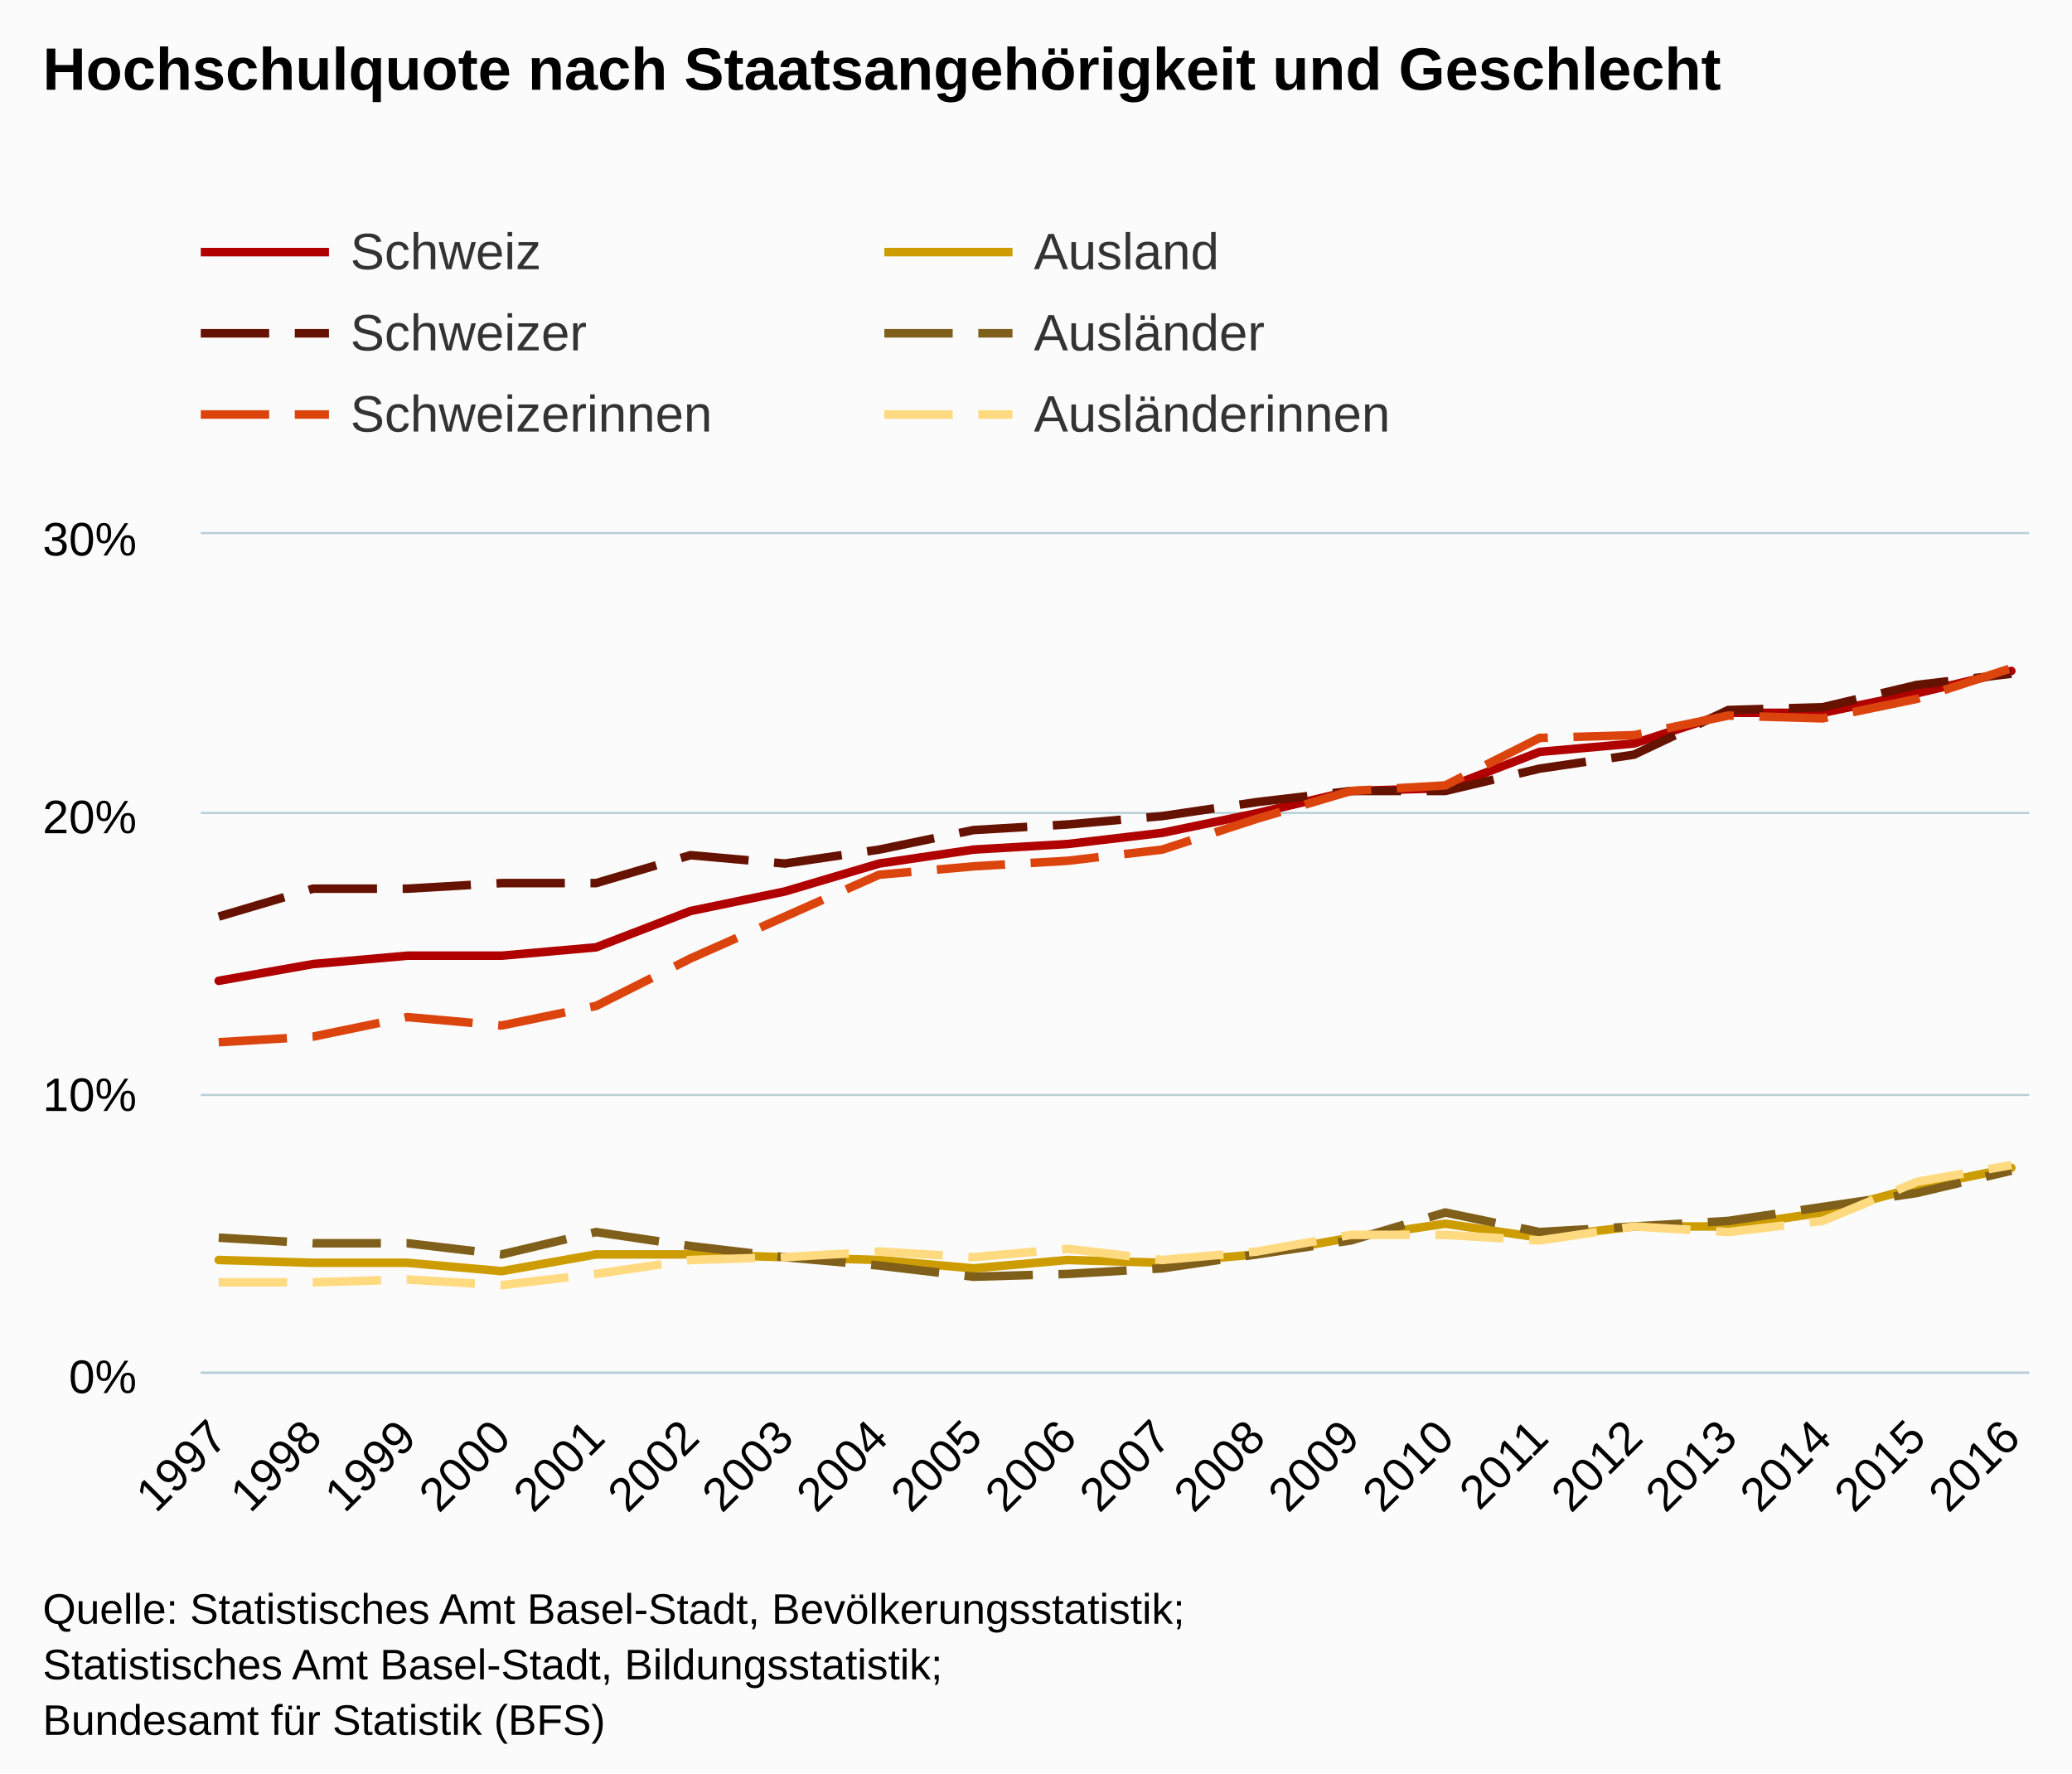
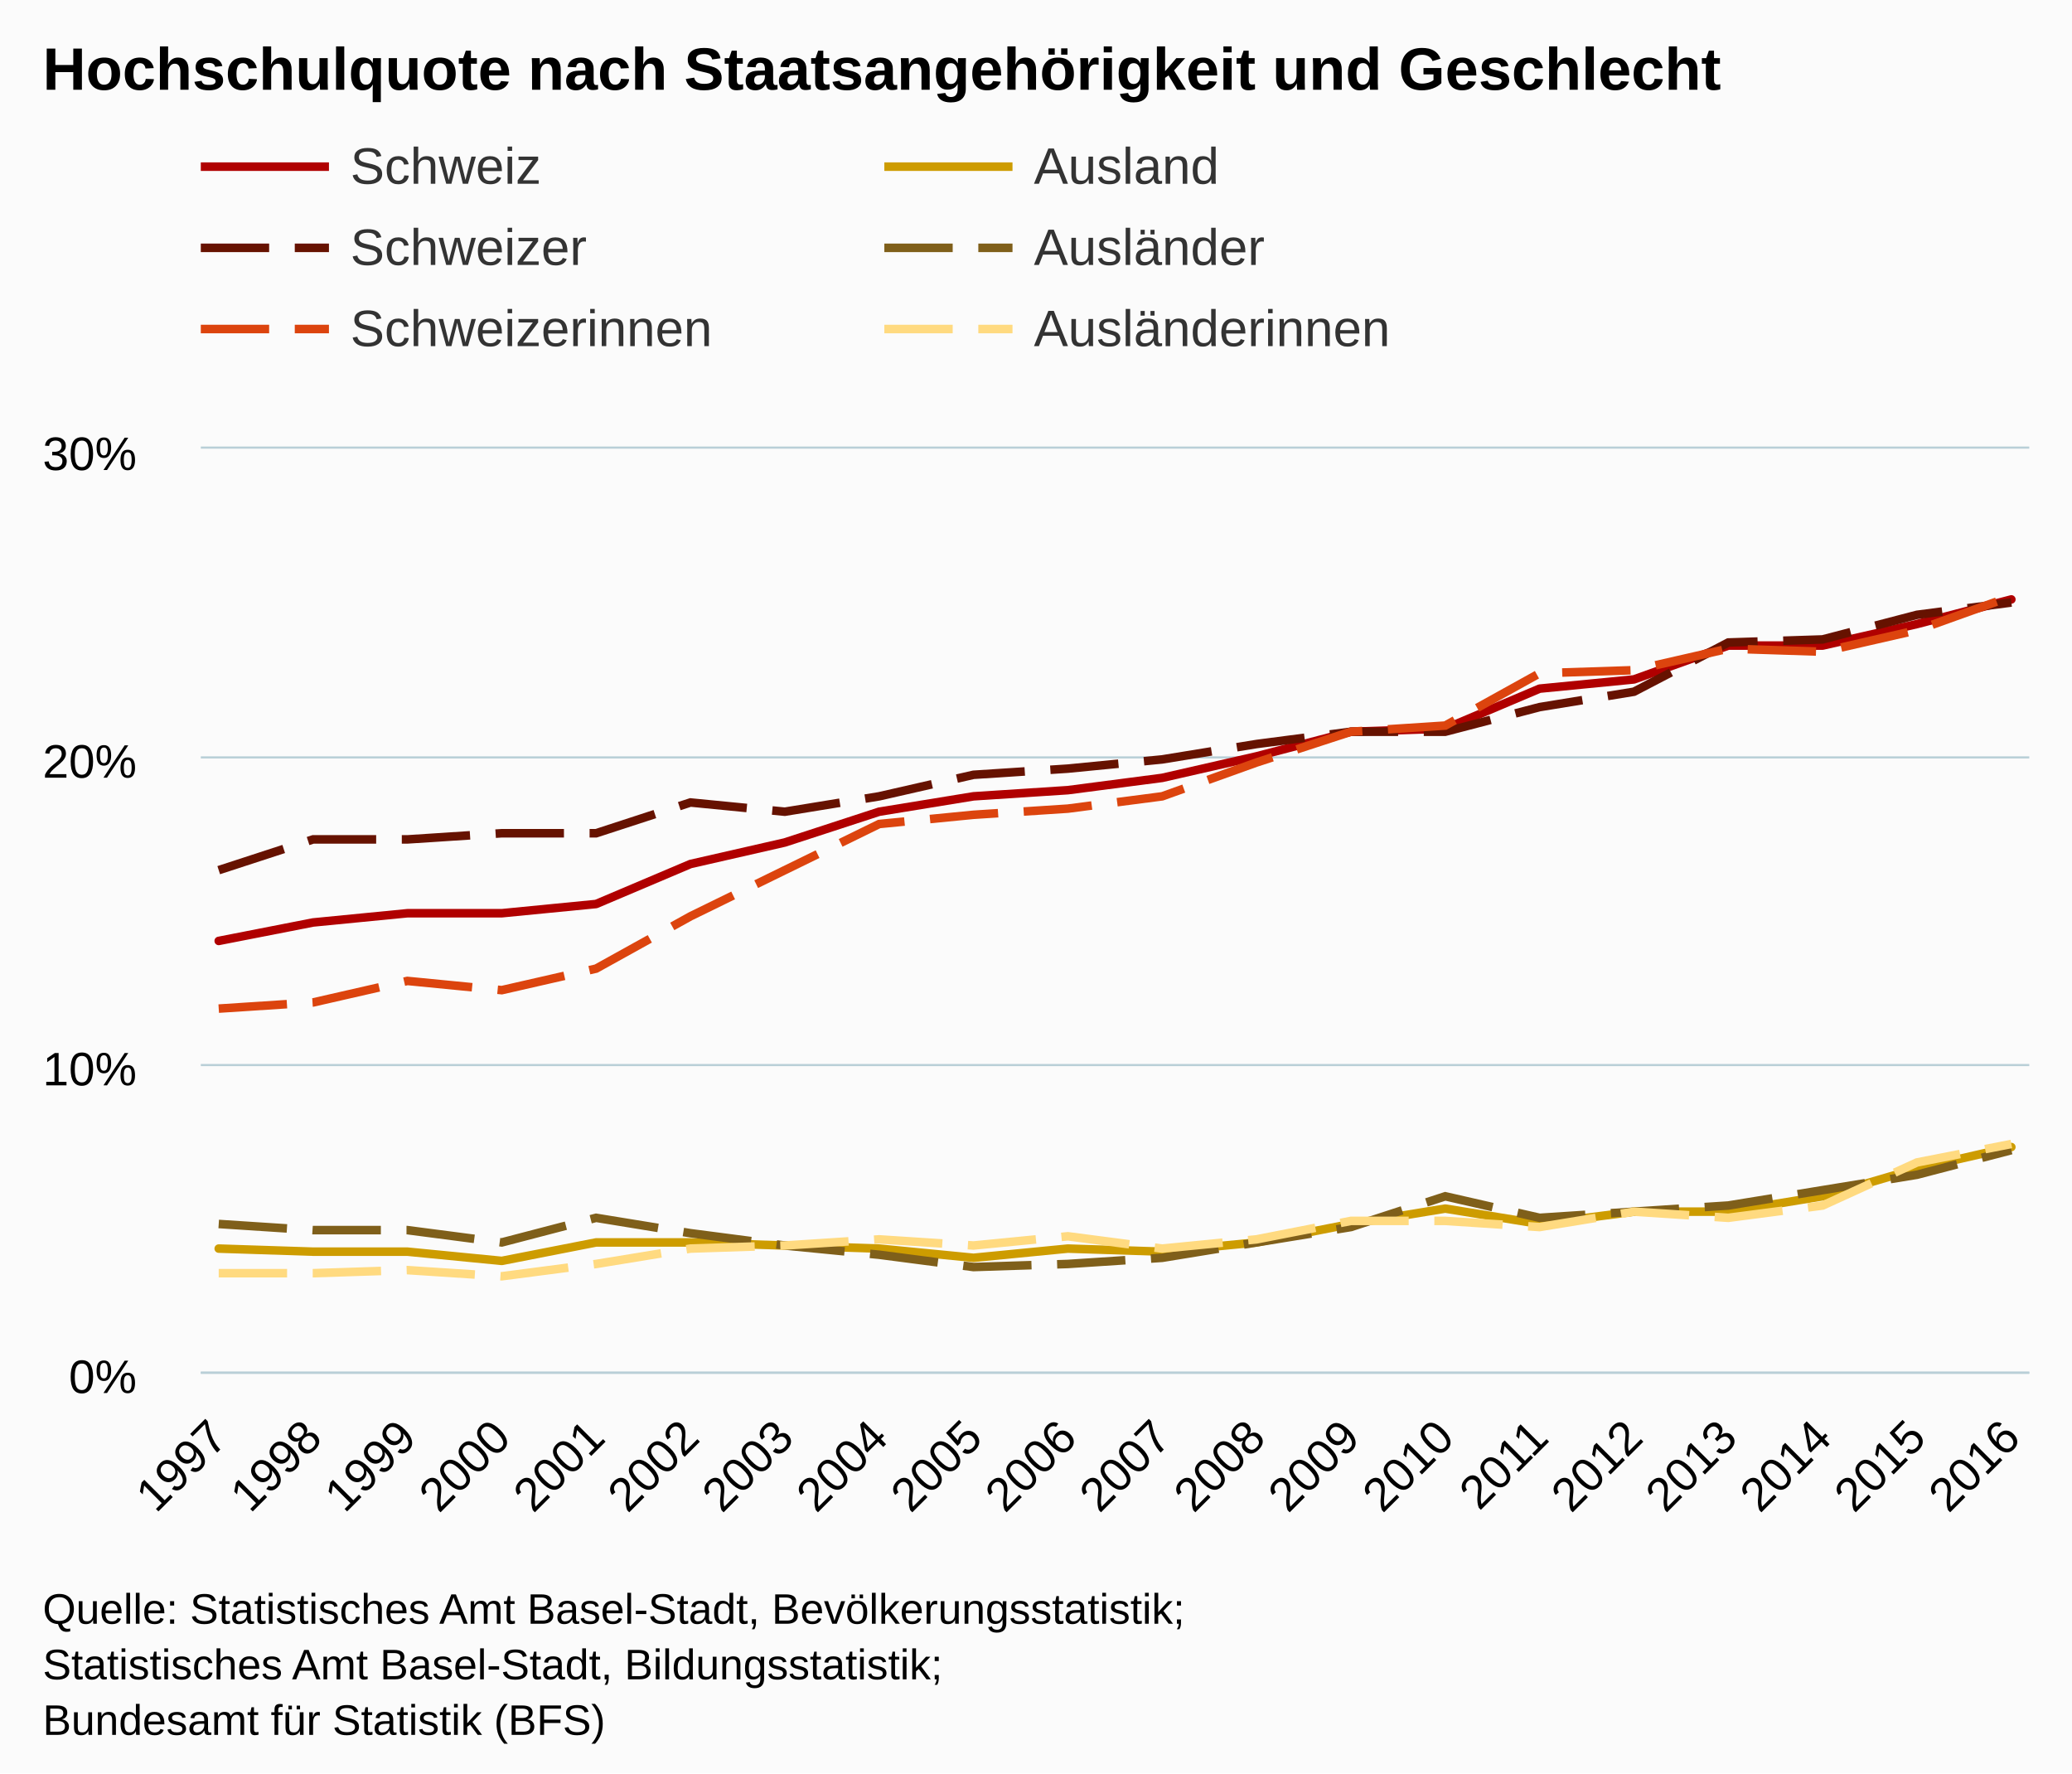
<svg xmlns="http://www.w3.org/2000/svg" version="1.1" class="highcharts-root" style="font-family:arial;font-size:12px;" viewBox="0 0 485 415">
  <defs>
    <clipPath>
-       <rect x="0" y="0" width="428" height="196" fill="none" />
+       <rect x="0" y="0" width="428" height="216" fill="none" />
    </clipPath>
    <clipPath id="a">
-       <rect x="0" y="0" width="428" height="196" fill="none" />
+       <rect x="0" y="0" width="428" height="216" fill="none" />
    </clipPath>
  </defs>
  <rect fill="#fbfbfb" class="highcharts-background" x="0" y="0" width="485" height="415" rx="0" ry="0" />
-   <rect fill="none" class="highcharts-plot-background" x="47" y="125" width="428" height="196" />
+   <rect fill="none" class="highcharts-plot-background" x="47" y="105" width="428" height="216" />
  <g class="highcharts-pane-group" />
  <g class="highcharts-grid highcharts-xaxis-grid ">
-     <path fill="none" class="highcharts-grid-line" d="M 50.5 125 L 50.5 321" opacity="1" />
-     <path fill="none" class="highcharts-grid-line" d="M 72.5 125 L 72.5 321" opacity="1" />
-     <path fill="none" class="highcharts-grid-line" d="M 94.5 125 L 94.5 321" opacity="1" />
-     <path fill="none" class="highcharts-grid-line" d="M 116.5 125 L 116.5 321" opacity="1" />
-     <path fill="none" class="highcharts-grid-line" d="M 139.5 125 L 139.5 321" opacity="1" />
-     <path fill="none" class="highcharts-grid-line" d="M 161.5 125 L 161.5 321" opacity="1" />
-     <path fill="none" class="highcharts-grid-line" d="M 183.5 125 L 183.5 321" opacity="1" />
-     <path fill="none" class="highcharts-grid-line" d="M 205.5 125 L 205.5 321" opacity="1" />
-     <path fill="none" class="highcharts-grid-line" d="M 227.5 125 L 227.5 321" opacity="1" />
-     <path fill="none" class="highcharts-grid-line" d="M 249.5 125 L 249.5 321" opacity="1" />
-     <path fill="none" class="highcharts-grid-line" d="M 271.5 125 L 271.5 321" opacity="1" />
-     <path fill="none" class="highcharts-grid-line" d="M 293.5 125 L 293.5 321" opacity="1" />
-     <path fill="none" class="highcharts-grid-line" d="M 315.5 125 L 315.5 321" opacity="1" />
-     <path fill="none" class="highcharts-grid-line" d="M 337.5 125 L 337.5 321" opacity="1" />
-     <path fill="none" class="highcharts-grid-line" d="M 359.5 125 L 359.5 321" opacity="1" />
-     <path fill="none" class="highcharts-grid-line" d="M 381.5 125 L 381.5 321" opacity="1" />
-     <path fill="none" class="highcharts-grid-line" d="M 404.5 125 L 404.5 321" opacity="1" />
-     <path fill="none" class="highcharts-grid-line" d="M 426.5 125 L 426.5 321" opacity="1" />
-     <path fill="none" class="highcharts-grid-line" d="M 448.5 125 L 448.5 321" opacity="1" />
-     <path fill="none" class="highcharts-grid-line" d="M 470.5 125 L 470.5 321" opacity="1" />
+     <path fill="none" class="highcharts-grid-line" d="M 50.5 105 L 50.5 321" opacity="1" />
+     <path fill="none" class="highcharts-grid-line" d="M 72.5 105 L 72.5 321" opacity="1" />
+     <path fill="none" class="highcharts-grid-line" d="M 94.5 105 L 94.5 321" opacity="1" />
+     <path fill="none" class="highcharts-grid-line" d="M 116.5 105 L 116.5 321" opacity="1" />
+     <path fill="none" class="highcharts-grid-line" d="M 139.5 105 L 139.5 321" opacity="1" />
+     <path fill="none" class="highcharts-grid-line" d="M 161.5 105 L 161.5 321" opacity="1" />
+     <path fill="none" class="highcharts-grid-line" d="M 183.5 105 L 183.5 321" opacity="1" />
+     <path fill="none" class="highcharts-grid-line" d="M 205.5 105 L 205.5 321" opacity="1" />
+     <path fill="none" class="highcharts-grid-line" d="M 227.5 105 L 227.5 321" opacity="1" />
+     <path fill="none" class="highcharts-grid-line" d="M 249.5 105 L 249.5 321" opacity="1" />
+     <path fill="none" class="highcharts-grid-line" d="M 271.5 105 L 271.5 321" opacity="1" />
+     <path fill="none" class="highcharts-grid-line" d="M 293.5 105 L 293.5 321" opacity="1" />
+     <path fill="none" class="highcharts-grid-line" d="M 315.5 105 L 315.5 321" opacity="1" />
+     <path fill="none" class="highcharts-grid-line" d="M 337.5 105 L 337.5 321" opacity="1" />
+     <path fill="none" class="highcharts-grid-line" d="M 359.5 105 L 359.5 321" opacity="1" />
+     <path fill="none" class="highcharts-grid-line" d="M 381.5 105 L 381.5 321" opacity="1" />
+     <path fill="none" class="highcharts-grid-line" d="M 404.5 105 L 404.5 321" opacity="1" />
+     <path fill="none" class="highcharts-grid-line" d="M 426.5 105 L 426.5 321" opacity="1" />
+     <path fill="none" class="highcharts-grid-line" d="M 448.5 105 L 448.5 321" opacity="1" />
+     <path fill="none" class="highcharts-grid-line" d="M 470.5 105 L 470.5 321" opacity="1" />
  </g>
  <g class="highcharts-grid highcharts-yaxis-grid ">
    <path fill="none" stroke="#B9CFD7" stroke-width="0.5" class="highcharts-grid-line" d="M 47 321.25 L 475 321.25" opacity="1" />
-     <path fill="none" stroke="#B9CFD7" stroke-width="0.5" class="highcharts-grid-line" d="M 47 256.25 L 475 256.25" opacity="1" />
-     <path fill="none" stroke="#B9CFD7" stroke-width="0.5" class="highcharts-grid-line" d="M 47 190.25 L 475 190.25" opacity="1" />
-     <path fill="none" stroke="#B9CFD7" stroke-width="0.5" class="highcharts-grid-line" d="M 47 124.75 L 475 124.75" opacity="1" />
-   </g>
-   <rect fill="none" class="highcharts-plot-border" x="47" y="125" width="428" height="196" />
+     <path fill="none" stroke="#B9CFD7" stroke-width="0.5" class="highcharts-grid-line" d="M 47 249.25 L 475 249.25" opacity="1" />
+     <path fill="none" stroke="#B9CFD7" stroke-width="0.5" class="highcharts-grid-line" d="M 47 177.25 L 475 177.25" opacity="1" />
+     <path fill="none" stroke="#B9CFD7" stroke-width="0.5" class="highcharts-grid-line" d="M 47 104.75 L 475 104.75" opacity="1" />
+   </g>
+   <rect fill="none" class="highcharts-plot-border" x="47" y="105" width="428" height="216" />
  <g class="highcharts-axis highcharts-xaxis ">
    <path fill="none" class="highcharts-axis-line" stroke="#B9CFD7" stroke-width="0.5" d="M 47 321.25 L 475 321.25" />
  </g>
  <g class="highcharts-axis highcharts-yaxis ">
-     <path fill="none" class="highcharts-axis-line" d="M 47 125 L 47 321" />
+     <path fill="none" class="highcharts-axis-line" d="M 47 105 L 47 321" />
  </g>
  <g class="highcharts-series-group">
-     <g class="highcharts-series highcharts-series-0 highcharts-line-series highcharts-color-undefined " transform="translate(47,125) scale(1 1)" clip-path="url(#a)">
-       <path fill="none" d="M 4.196 104.533 L 26.281 100.613 L 48.365 98.653 L 70.45 98.653 L 92.535 96.693 L 114.619 88.2 L 136.704 83.627 L 158.788 77.093 L 180.873 73.827 L 202.958 72.52 L 225.042 69.907 L 247.127 65.333 L 269.212 60.107 L 291.296 59.453 L 313.381 50.96 L 335.465 49 L 357.55 41.813 L 379.635 41.813 L 401.719 37.24 L 423.804 32.013" class="highcharts-graph" stroke="#b00000" stroke-width="2" stroke-linejoin="round" stroke-linecap="round" />
-     </g>
-     <g class="highcharts-markers highcharts-series-0 highcharts-line-series highcharts-color-undefined " transform="translate(47,125) scale(1 1)" clip-path="none" />
-     <g class="highcharts-series highcharts-series-1 highcharts-line-series highcharts-color-undefined " transform="translate(47,125) scale(1 1)" clip-path="url(#a)">
-       <path fill="none" d="M 4.196 89.507 L 26.281 82.973 L 48.365 82.973 L 70.45 81.667 L 92.535 81.667 L 114.619 75.133 L 136.704 77.093 L 158.788 73.827 L 180.873 69.253 L 202.958 67.947 L 225.042 65.987 L 247.127 62.72 L 269.212 60.107 L 291.296 60.107 L 313.381 54.88 L 335.465 51.613 L 357.55 41.16 L 379.635 40.507 L 401.719 35.28 L 423.804 32.667" class="highcharts-graph" stroke="#661200" stroke-width="2" stroke-dasharray="16,6" />
-     </g>
-     <g class="highcharts-markers highcharts-series-1 highcharts-line-series highcharts-color-undefined " transform="translate(47,125) scale(1 1)" clip-path="none" />
-     <g class="highcharts-series highcharts-series-2 highcharts-line-series highcharts-color-undefined " transform="translate(47,125) scale(1 1)" clip-path="url(#a)">
-       <path fill="none" d="M 4.196 118.907 L 26.281 117.6 L 48.365 113.027 L 70.45 114.987 L 92.535 110.413 L 114.619 99.307 L 136.704 89.507 L 158.788 79.707 L 180.873 77.747 L 202.958 76.44 L 225.042 73.827 L 247.127 66.64 L 269.212 60.107 L 291.296 58.8 L 313.381 47.693 L 335.465 47.04 L 357.55 42.467 L 379.635 43.12 L 401.719 38.547 L 423.804 31.36" class="highcharts-graph" stroke="#dc440e" stroke-width="2" stroke-dasharray="16,6" />
-     </g>
-     <g class="highcharts-markers highcharts-series-2 highcharts-line-series highcharts-color-undefined " transform="translate(47,125) scale(1 1)" clip-path="none" />
-     <g class="highcharts-series highcharts-series-3 highcharts-line-series highcharts-color-undefined " transform="translate(47,125) scale(1 1)" clip-path="url(#a)">
-       <path fill="none" d="M 4.196 169.867 L 26.281 170.52 L 48.365 170.52 L 70.45 172.48 L 92.535 168.56 L 114.619 168.56 L 136.704 169.213 L 158.788 169.867 L 180.873 171.827 L 202.958 169.867 L 225.042 170.52 L 247.127 168.56 L 269.212 164.64 L 291.296 161.373 L 313.381 164.64 L 335.465 162.027 L 357.55 162.027 L 379.635 158.76 L 401.719 152.88 L 423.804 148.307" class="highcharts-graph" stroke="#cd9c00" stroke-width="2" stroke-linejoin="round" stroke-linecap="round" />
-     </g>
-     <g class="highcharts-markers highcharts-series-3 highcharts-line-series highcharts-color-undefined " transform="translate(47,125) scale(1 1)" clip-path="none" />
-     <g class="highcharts-series highcharts-series-4 highcharts-line-series highcharts-color-undefined " transform="translate(47,125) scale(1 1)" clip-path="url(#a)">
-       <path fill="none" d="M 4.196 164.64 L 26.281 165.947 L 48.365 165.947 L 70.45 168.56 L 92.535 163.333 L 114.619 166.6 L 136.704 169.213 L 158.788 171.173 L 180.873 173.787 L 202.958 173.133 L 225.042 171.827 L 247.127 168.56 L 269.212 165.293 L 291.296 158.76 L 313.381 163.333 L 335.465 162.027 L 357.55 160.72 L 379.635 157.453 L 401.719 154.187 L 423.804 148.96" class="highcharts-graph" stroke="#7f5f1a" stroke-width="2" stroke-dasharray="16,6" />
-     </g>
-     <g class="highcharts-markers highcharts-series-4 highcharts-line-series highcharts-color-undefined " transform="translate(47,125) scale(1 1)" clip-path="none" />
-     <g class="highcharts-series highcharts-series-5 highcharts-line-series highcharts-color-undefined " transform="translate(47,125) scale(1 1)" clip-path="url(#a)">
-       <path fill="none" d="M 4.196 175.093 L 26.281 175.093 L 48.365 174.44 L 70.45 175.747 L 92.535 173.133 L 114.619 169.867 L 136.704 169.213 L 158.788 167.907 L 180.873 169.213 L 202.958 167.253 L 225.042 169.867 L 247.127 167.907 L 269.212 163.987 L 291.296 163.987 L 313.381 165.293 L 335.465 162.027 L 357.55 163.333 L 379.635 160.72 L 401.719 151.573 L 423.804 147.653" class="highcharts-graph" stroke="#ffda80" stroke-width="2" stroke-dasharray="16,6" />
-     </g>
-     <g class="highcharts-markers highcharts-series-5 highcharts-line-series highcharts-color-undefined " transform="translate(47,125) scale(1 1)" clip-path="none" />
+     <g class="highcharts-series highcharts-series-0 highcharts-line-series highcharts-color-undefined " transform="translate(47,105) scale(1 1)" clip-path="url(#a)">
+       <path fill="none" d="M 4.196 115.2 L 26.281 110.88 L 48.365 108.72 L 70.45 108.72 L 92.535 106.56 L 114.619 97.2 L 136.704 92.16 L 158.788 84.96 L 180.873 81.36 L 202.958 79.92 L 225.042 77.04 L 247.127 72 L 269.212 66.24 L 291.296 65.52 L 313.381 56.16 L 335.465 54 L 357.55 46.08 L 379.635 46.08 L 401.719 41.04 L 423.804 35.28" class="highcharts-graph" stroke="#b00000" stroke-width="2" stroke-linejoin="round" stroke-linecap="round" />
+     </g>
+     <g class="highcharts-markers highcharts-series-0 highcharts-line-series highcharts-color-undefined " transform="translate(47,105) scale(1 1)" clip-path="none" />
+     <g class="highcharts-series highcharts-series-1 highcharts-line-series highcharts-color-undefined " transform="translate(47,105) scale(1 1)" clip-path="url(#a)">
+       <path fill="none" d="M 4.196 98.64 L 26.281 91.44 L 48.365 91.44 L 70.45 90 L 92.535 90 L 114.619 82.8 L 136.704 84.96 L 158.788 81.36 L 180.873 76.32 L 202.958 74.88 L 225.042 72.72 L 247.127 69.12 L 269.212 66.24 L 291.296 66.24 L 313.381 60.48 L 335.465 56.88 L 357.55 45.36 L 379.635 44.64 L 401.719 38.88 L 423.804 36" class="highcharts-graph" stroke="#661200" stroke-width="2" stroke-dasharray="16,6" />
+     </g>
+     <g class="highcharts-markers highcharts-series-1 highcharts-line-series highcharts-color-undefined " transform="translate(47,105) scale(1 1)" clip-path="none" />
+     <g class="highcharts-series highcharts-series-2 highcharts-line-series highcharts-color-undefined " transform="translate(47,105) scale(1 1)" clip-path="url(#a)">
+       <path fill="none" d="M 4.196 131.04 L 26.281 129.6 L 48.365 124.56 L 70.45 126.72 L 92.535 121.68 L 114.619 109.44 L 136.704 98.64 L 158.788 87.84 L 180.873 85.68 L 202.958 84.24 L 225.042 81.36 L 247.127 73.44 L 269.212 66.24 L 291.296 64.8 L 313.381 52.56 L 335.465 51.84 L 357.55 46.8 L 379.635 47.52 L 401.719 42.48 L 423.804 34.56" class="highcharts-graph" stroke="#dc440e" stroke-width="2" stroke-dasharray="16,6" />
+     </g>
+     <g class="highcharts-markers highcharts-series-2 highcharts-line-series highcharts-color-undefined " transform="translate(47,105) scale(1 1)" clip-path="none" />
+     <g class="highcharts-series highcharts-series-3 highcharts-line-series highcharts-color-undefined " transform="translate(47,105) scale(1 1)" clip-path="url(#a)">
+       <path fill="none" d="M 4.196 187.2 L 26.281 187.92 L 48.365 187.92 L 70.45 190.08 L 92.535 185.76 L 114.619 185.76 L 136.704 186.48 L 158.788 187.2 L 180.873 189.36 L 202.958 187.2 L 225.042 187.92 L 247.127 185.76 L 269.212 181.44 L 291.296 177.84 L 313.381 181.44 L 335.465 178.56 L 357.55 178.56 L 379.635 174.96 L 401.719 168.48 L 423.804 163.44" class="highcharts-graph" stroke="#cd9c00" stroke-width="2" stroke-linejoin="round" stroke-linecap="round" />
+     </g>
+     <g class="highcharts-markers highcharts-series-3 highcharts-line-series highcharts-color-undefined " transform="translate(47,105) scale(1 1)" clip-path="none" />
+     <g class="highcharts-series highcharts-series-4 highcharts-line-series highcharts-color-undefined " transform="translate(47,105) scale(1 1)" clip-path="url(#a)">
+       <path fill="none" d="M 4.196 181.44 L 26.281 182.88 L 48.365 182.88 L 70.45 185.76 L 92.535 180 L 114.619 183.6 L 136.704 186.48 L 158.788 188.64 L 180.873 191.52 L 202.958 190.8 L 225.042 189.36 L 247.127 185.76 L 269.212 182.16 L 291.296 174.96 L 313.381 180 L 335.465 178.56 L 357.55 177.12 L 379.635 173.52 L 401.719 169.92 L 423.804 164.16" class="highcharts-graph" stroke="#7f5f1a" stroke-width="2" stroke-dasharray="16,6" />
+     </g>
+     <g class="highcharts-markers highcharts-series-4 highcharts-line-series highcharts-color-undefined " transform="translate(47,105) scale(1 1)" clip-path="none" />
+     <g class="highcharts-series highcharts-series-5 highcharts-line-series highcharts-color-undefined " transform="translate(47,105) scale(1 1)" clip-path="url(#a)">
+       <path fill="none" d="M 4.196 192.96 L 26.281 192.96 L 48.365 192.24 L 70.45 193.68 L 92.535 190.8 L 114.619 187.2 L 136.704 186.48 L 158.788 185.04 L 180.873 186.48 L 202.958 184.32 L 225.042 187.2 L 247.127 185.04 L 269.212 180.72 L 291.296 180.72 L 313.381 182.16 L 335.465 178.56 L 357.55 180 L 379.635 177.12 L 401.719 167.04 L 423.804 162.72" class="highcharts-graph" stroke="#ffda80" stroke-width="2" stroke-dasharray="16,6" />
+     </g>
+     <g class="highcharts-markers highcharts-series-5 highcharts-line-series highcharts-color-undefined " transform="translate(47,105) scale(1 1)" clip-path="none" />
  </g>
  <text x="10" text-anchor="start" class="highcharts-title" style="color:#000000;font-size:14px;font-weight:bold;fill:#000000;" y="21">
    <tspan>Hochschulquote nach Staatsangehörigkeit und Geschlecht</tspan>
  </text>
-   <g class="highcharts-legend" transform="translate(39,45)">
+   <g class="highcharts-legend" transform="translate(39,25)">
    <rect fill="none" class="highcharts-legend-box" rx="0" ry="0" x="0" y="0" width="316" height="68" visibility="visible" />
    <g>
      <g>
        <g class="highcharts-legend-item highcharts-line-series highcharts-color-undefined highcharts-series-0" transform="translate(8,3)">
          <path fill="none" d="M 0 11 L 30 11" class="highcharts-graph" stroke="#b00000" stroke-width="2" />
          <text x="35" style="color:#333333;font-size:12px;font-weight:normal;cursor:pointer;fill:#333333;" text-anchor="start" y="15">
            <tspan>Schweiz</tspan>
          </text>
        </g>
        <g class="highcharts-legend-item highcharts-line-series highcharts-color-undefined highcharts-series-3" transform="translate(168,3)">
          <path fill="none" d="M 0 11 L 30 11" class="highcharts-graph" stroke="#cd9c00" stroke-width="2" />
          <text x="35" y="15" style="color:#333333;font-size:12px;font-weight:normal;cursor:pointer;fill:#333333;" text-anchor="start">
            <tspan>Ausland</tspan>
          </text>
        </g>
        <g class="highcharts-legend-item highcharts-line-series highcharts-color-undefined highcharts-series-1" transform="translate(8,22)">
          <path fill="none" d="M 0 11 L 30 11" class="highcharts-graph" stroke-dasharray="16,6" stroke="#661200" stroke-width="2" />
          <text x="35" y="15" style="color:#333333;font-size:12px;font-weight:normal;cursor:pointer;fill:#333333;" text-anchor="start">
            <tspan>Schweizer</tspan>
          </text>
        </g>
        <g class="highcharts-legend-item highcharts-line-series highcharts-color-undefined highcharts-series-4" transform="translate(168,22)">
          <path fill="none" d="M 0 11 L 30 11" class="highcharts-graph" stroke-dasharray="16,6" stroke="#7f5f1a" stroke-width="2" />
          <text x="35" y="15" style="color:#333333;font-size:12px;font-weight:normal;cursor:pointer;fill:#333333;" text-anchor="start">
            <tspan>Ausländer</tspan>
          </text>
        </g>
        <g class="highcharts-legend-item highcharts-line-series highcharts-color-undefined highcharts-series-2" transform="translate(8,41)">
          <path fill="none" d="M 0 11 L 30 11" class="highcharts-graph" stroke-dasharray="16,6" stroke="#dc440e" stroke-width="2" />
          <text x="35" y="15" style="color:#333333;font-size:12px;font-weight:normal;cursor:pointer;fill:#333333;" text-anchor="start">
            <tspan>Schweizerinnen</tspan>
          </text>
        </g>
        <g class="highcharts-legend-item highcharts-line-series highcharts-color-undefined highcharts-series-5" transform="translate(168,41)">
          <path fill="none" d="M 0 11 L 30 11" class="highcharts-graph" stroke-dasharray="16,6" stroke="#ffda80" stroke-width="2" />
          <text x="35" y="15" style="color:#333333;font-size:12px;font-weight:normal;cursor:pointer;fill:#333333;" text-anchor="start">
            <tspan>Ausländerinnen</tspan>
          </text>
        </g>
      </g>
    </g>
  </g>
  <g class="highcharts-axis-labels highcharts-xaxis-labels ">
    <text x="53.789" style="color:#000000;cursor:default;font-size:11px;fill:#000000;" text-anchor="end" transform="translate(0,0) rotate(-45 53.7888 337)" y="337" opacity="1">
      <tspan>1997</tspan>
    </text>
    <text x="75.873" style="color:#000000;cursor:default;font-size:11px;fill:#000000;" text-anchor="end" transform="translate(0,0) rotate(-45 75.87343 337)" y="337" opacity="1">
      <tspan>1998</tspan>
    </text>
    <text x="97.958" style="color:#000000;cursor:default;font-size:11px;fill:#000000;" text-anchor="end" transform="translate(0,0) rotate(-45 97.95805 337)" y="337" opacity="1">
      <tspan>1999</tspan>
    </text>
    <text x="120.043" style="color:#000000;cursor:default;font-size:11px;fill:#000000;" text-anchor="end" transform="translate(0,0) rotate(-45 120.0427 337)" y="337" opacity="1">
      <tspan>2000</tspan>
    </text>
    <text x="142.127" style="color:#000000;cursor:default;font-size:11px;fill:#000000;" text-anchor="end" transform="translate(0,0) rotate(-45 142.1273 337)" y="337" opacity="1">
      <tspan>2001</tspan>
    </text>
    <text x="164.212" style="color:#000000;cursor:default;font-size:11px;fill:#000000;" text-anchor="end" transform="translate(0,0) rotate(-45 164.2119 337)" y="337" opacity="1">
      <tspan>2002</tspan>
    </text>
    <text x="186.297" style="color:#000000;cursor:default;font-size:11px;fill:#000000;" text-anchor="end" transform="translate(0,0) rotate(-45 186.2965 337)" y="337" opacity="1">
      <tspan>2003</tspan>
    </text>
    <text x="208.381" style="color:#000000;cursor:default;font-size:11px;fill:#000000;" text-anchor="end" transform="translate(0,0) rotate(-45 208.3812 337)" y="337" opacity="1">
      <tspan>2004</tspan>
    </text>
    <text x="230.466" style="color:#000000;cursor:default;font-size:11px;fill:#000000;" text-anchor="end" transform="translate(0,0) rotate(-45 230.4658 337)" y="337" opacity="1">
      <tspan>2005</tspan>
    </text>
    <text x="252.55" style="color:#000000;cursor:default;font-size:11px;fill:#000000;" text-anchor="end" transform="translate(0,0) rotate(-45 252.5504 337)" y="337" opacity="1">
      <tspan>2006</tspan>
    </text>
    <text x="274.635" style="color:#000000;cursor:default;font-size:11px;fill:#000000;" text-anchor="end" transform="translate(0,0) rotate(-45 274.635 337)" y="337" opacity="1">
      <tspan>2007</tspan>
    </text>
    <text x="296.72" style="color:#000000;cursor:default;font-size:11px;fill:#000000;" text-anchor="end" transform="translate(0,0) rotate(-45 296.7197 337)" y="337" opacity="1">
      <tspan>2008</tspan>
    </text>
    <text x="318.804" style="color:#000000;cursor:default;font-size:11px;fill:#000000;" text-anchor="end" transform="translate(0,0) rotate(-45 318.8043 337)" y="337" opacity="1">
      <tspan>2009</tspan>
    </text>
    <text x="340.889" style="color:#000000;cursor:default;font-size:11px;fill:#000000;" text-anchor="end" transform="translate(0,0) rotate(-45 340.8889 337)" y="337" opacity="1">
      <tspan>2010</tspan>
    </text>
    <text x="362.974" style="color:#000000;cursor:default;font-size:11px;fill:#000000;" text-anchor="end" transform="translate(0,0) rotate(-45 362.9735 337)" y="337" opacity="1">
      <tspan>2011</tspan>
    </text>
    <text x="385.058" style="color:#000000;cursor:default;font-size:11px;fill:#000000;" text-anchor="end" transform="translate(0,0) rotate(-45 385.0582 337)" y="337" opacity="1">
      <tspan>2012</tspan>
    </text>
    <text x="407.143" style="color:#000000;cursor:default;font-size:11px;fill:#000000;" text-anchor="end" transform="translate(0,0) rotate(-45 407.1428 337)" y="337" opacity="1">
      <tspan>2013</tspan>
    </text>
    <text x="429.227" style="color:#000000;cursor:default;font-size:11px;fill:#000000;" text-anchor="end" transform="translate(0,0) rotate(-45 429.2274 337)" y="337" opacity="1">
      <tspan>2014</tspan>
    </text>
    <text x="451.312" style="color:#000000;cursor:default;font-size:11px;fill:#000000;" text-anchor="end" transform="translate(0,0) rotate(-45 451.312 337)" y="337" opacity="1">
      <tspan>2015</tspan>
    </text>
    <text x="473.397" style="color:#000000;cursor:default;font-size:11px;fill:#000000;" text-anchor="end" transform="translate(0,0) rotate(-45 473.3966 337)" y="337" opacity="1">
      <tspan>2016</tspan>
    </text>
  </g>
  <g class="highcharts-axis-labels highcharts-yaxis-labels ">
    <text x="32" style="color:#000000;cursor:default;font-size:11px;fill:#000000;" text-anchor="end" transform="translate(0,0)" y="326" opacity="1">
      <tspan>0%</tspan>
    </text>
-     <text x="32" style="color:#000000;cursor:default;font-size:11px;fill:#000000;" text-anchor="end" transform="translate(0,0)" y="260" opacity="1">
+     <text x="32" style="color:#000000;cursor:default;font-size:11px;fill:#000000;" text-anchor="end" transform="translate(0,0)" y="254" opacity="1">
      <tspan>10%</tspan>
    </text>
-     <text x="32" style="color:#000000;cursor:default;font-size:11px;fill:#000000;" text-anchor="end" transform="translate(0,0)" y="195" opacity="1">
+     <text x="32" style="color:#000000;cursor:default;font-size:11px;fill:#000000;" text-anchor="end" transform="translate(0,0)" y="182" opacity="1">
      <tspan>20%</tspan>
    </text>
-     <text x="32" style="color:#000000;cursor:default;font-size:11px;fill:#000000;" text-anchor="end" transform="translate(0,0)" y="130" opacity="1">
+     <text x="32" style="color:#000000;cursor:default;font-size:11px;fill:#000000;" text-anchor="end" transform="translate(0,0)" y="110" opacity="1">
      <tspan>30%</tspan>
    </text>
  </g>
  <text x="10" class="highcharts-credits" text-anchor="start" style="cursor:default;color:#000000;font-size:10px;fill:#000000;" y="380">
    <tspan>Quelle: Statistisches Amt Basel-Stadt, Bevölkerungsstatistik;</tspan>
    <tspan x="10" dy="13">Statistisches Amt Basel-Stadt, Bildungsstatistik;</tspan>
    <tspan x="10" dy="13">Bundesamt für Statistik (BFS)</tspan>
  </text>
</svg>
